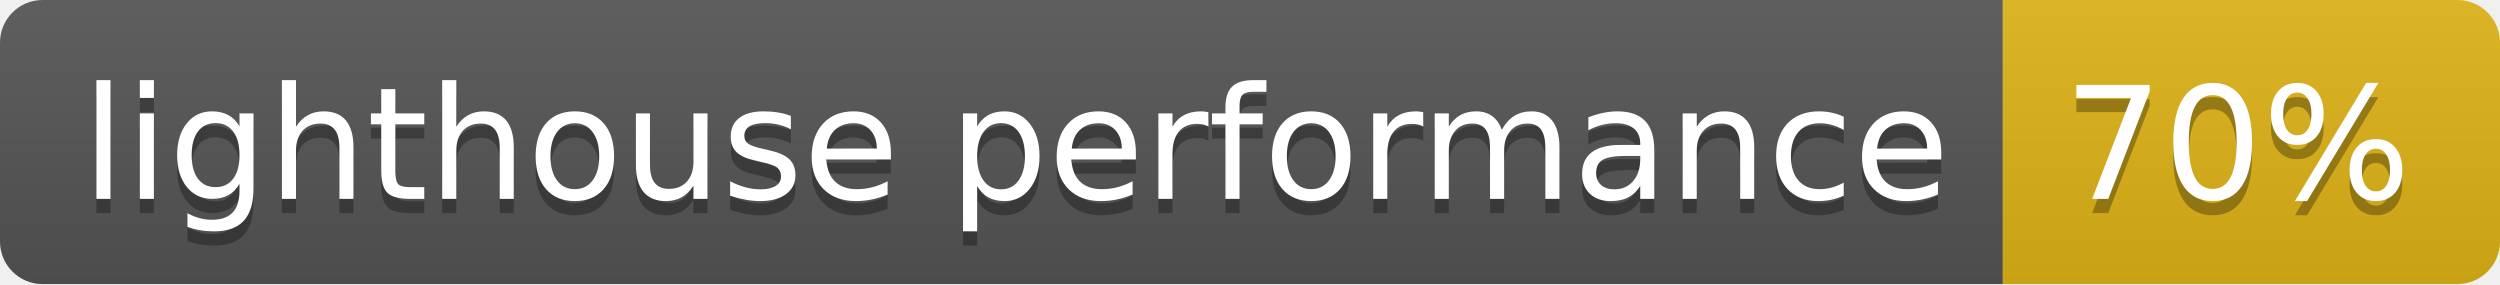
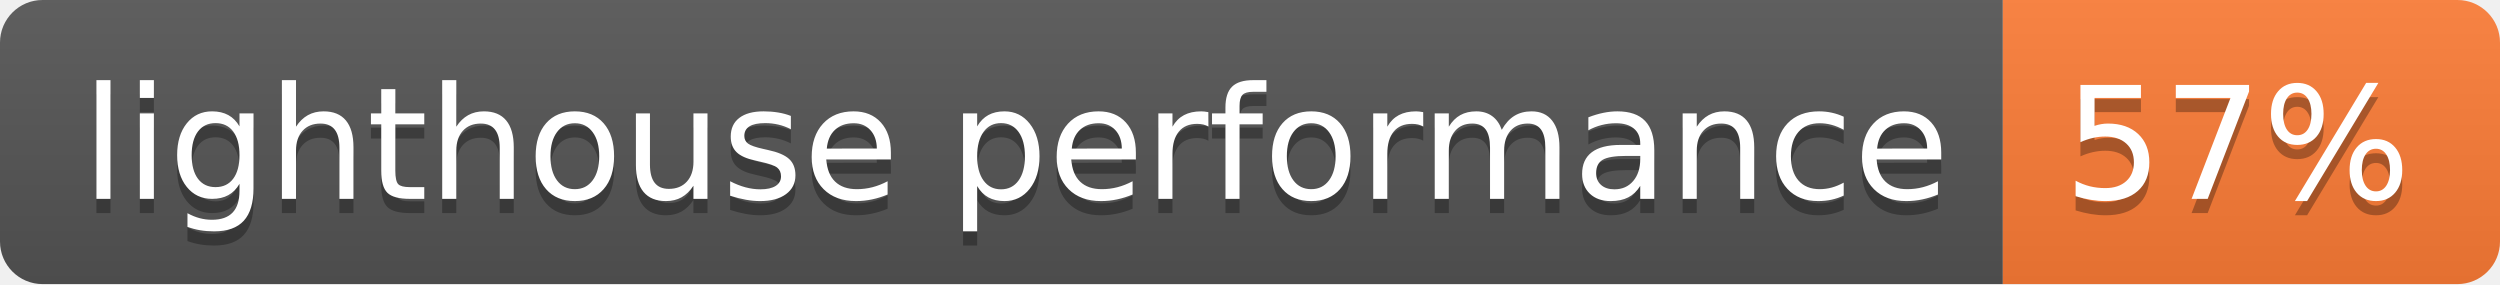
- <svg xmlns="http://www.w3.org/2000/svg" width="176" height="20" role="img" aria-label="lighthouse performance: 70%">
+ <svg xmlns="http://www.w3.org/2000/svg" width="176" height="20" role="img" aria-label="lighthouse performance: 57%">
  <linearGradient id="s" x2="0" y2="100%">
    <stop offset="0" stop-color="#bbb" stop-opacity=".1" />
    <stop offset="1" stop-opacity=".1" />
  </linearGradient>
  <clipPath id="r">
    <rect width="176" height="20" rx="3" fill="#fff" />
  </clipPath>
  <g clip-path="url(#r)">
    <rect width="141" height="20" fill="#555" />
-     <rect x="141" width="35" height="20" fill="#dfb317" />
+     <rect x="141" width="35" height="20" fill="#fe7d37" />
    <rect width="176" height="20" fill="url(#s)" />
  </g>
  <g fill="#fff" text-anchor="middle" font-family="Verdana,Geneva,DejaVu Sans,sans-serif" text-rendering="geometricPrecision" font-size="110">
    <text aria-hidden="true" x="715" y="150" fill="#010101" fill-opacity=".3" transform="scale(.1)" textLength="1310">lighthouse performance</text>
    <text x="715" y="140" transform="scale(.1)" fill="#fff" textLength="1310">lighthouse performance</text>
-     <text aria-hidden="true" x="1575" y="150" fill="#010101" fill-opacity=".3" transform="scale(.1)" textLength="250">70%</text>
-     <text x="1575" y="140" transform="scale(.1)" fill="#fff" textLength="250">70%</text>
+     <text aria-hidden="true" x="1575" y="150" fill="#010101" fill-opacity=".3" transform="scale(.1)" textLength="250">57%</text>
+     <text x="1575" y="140" transform="scale(.1)" fill="#fff" textLength="250">57%</text>
  </g>
</svg>
